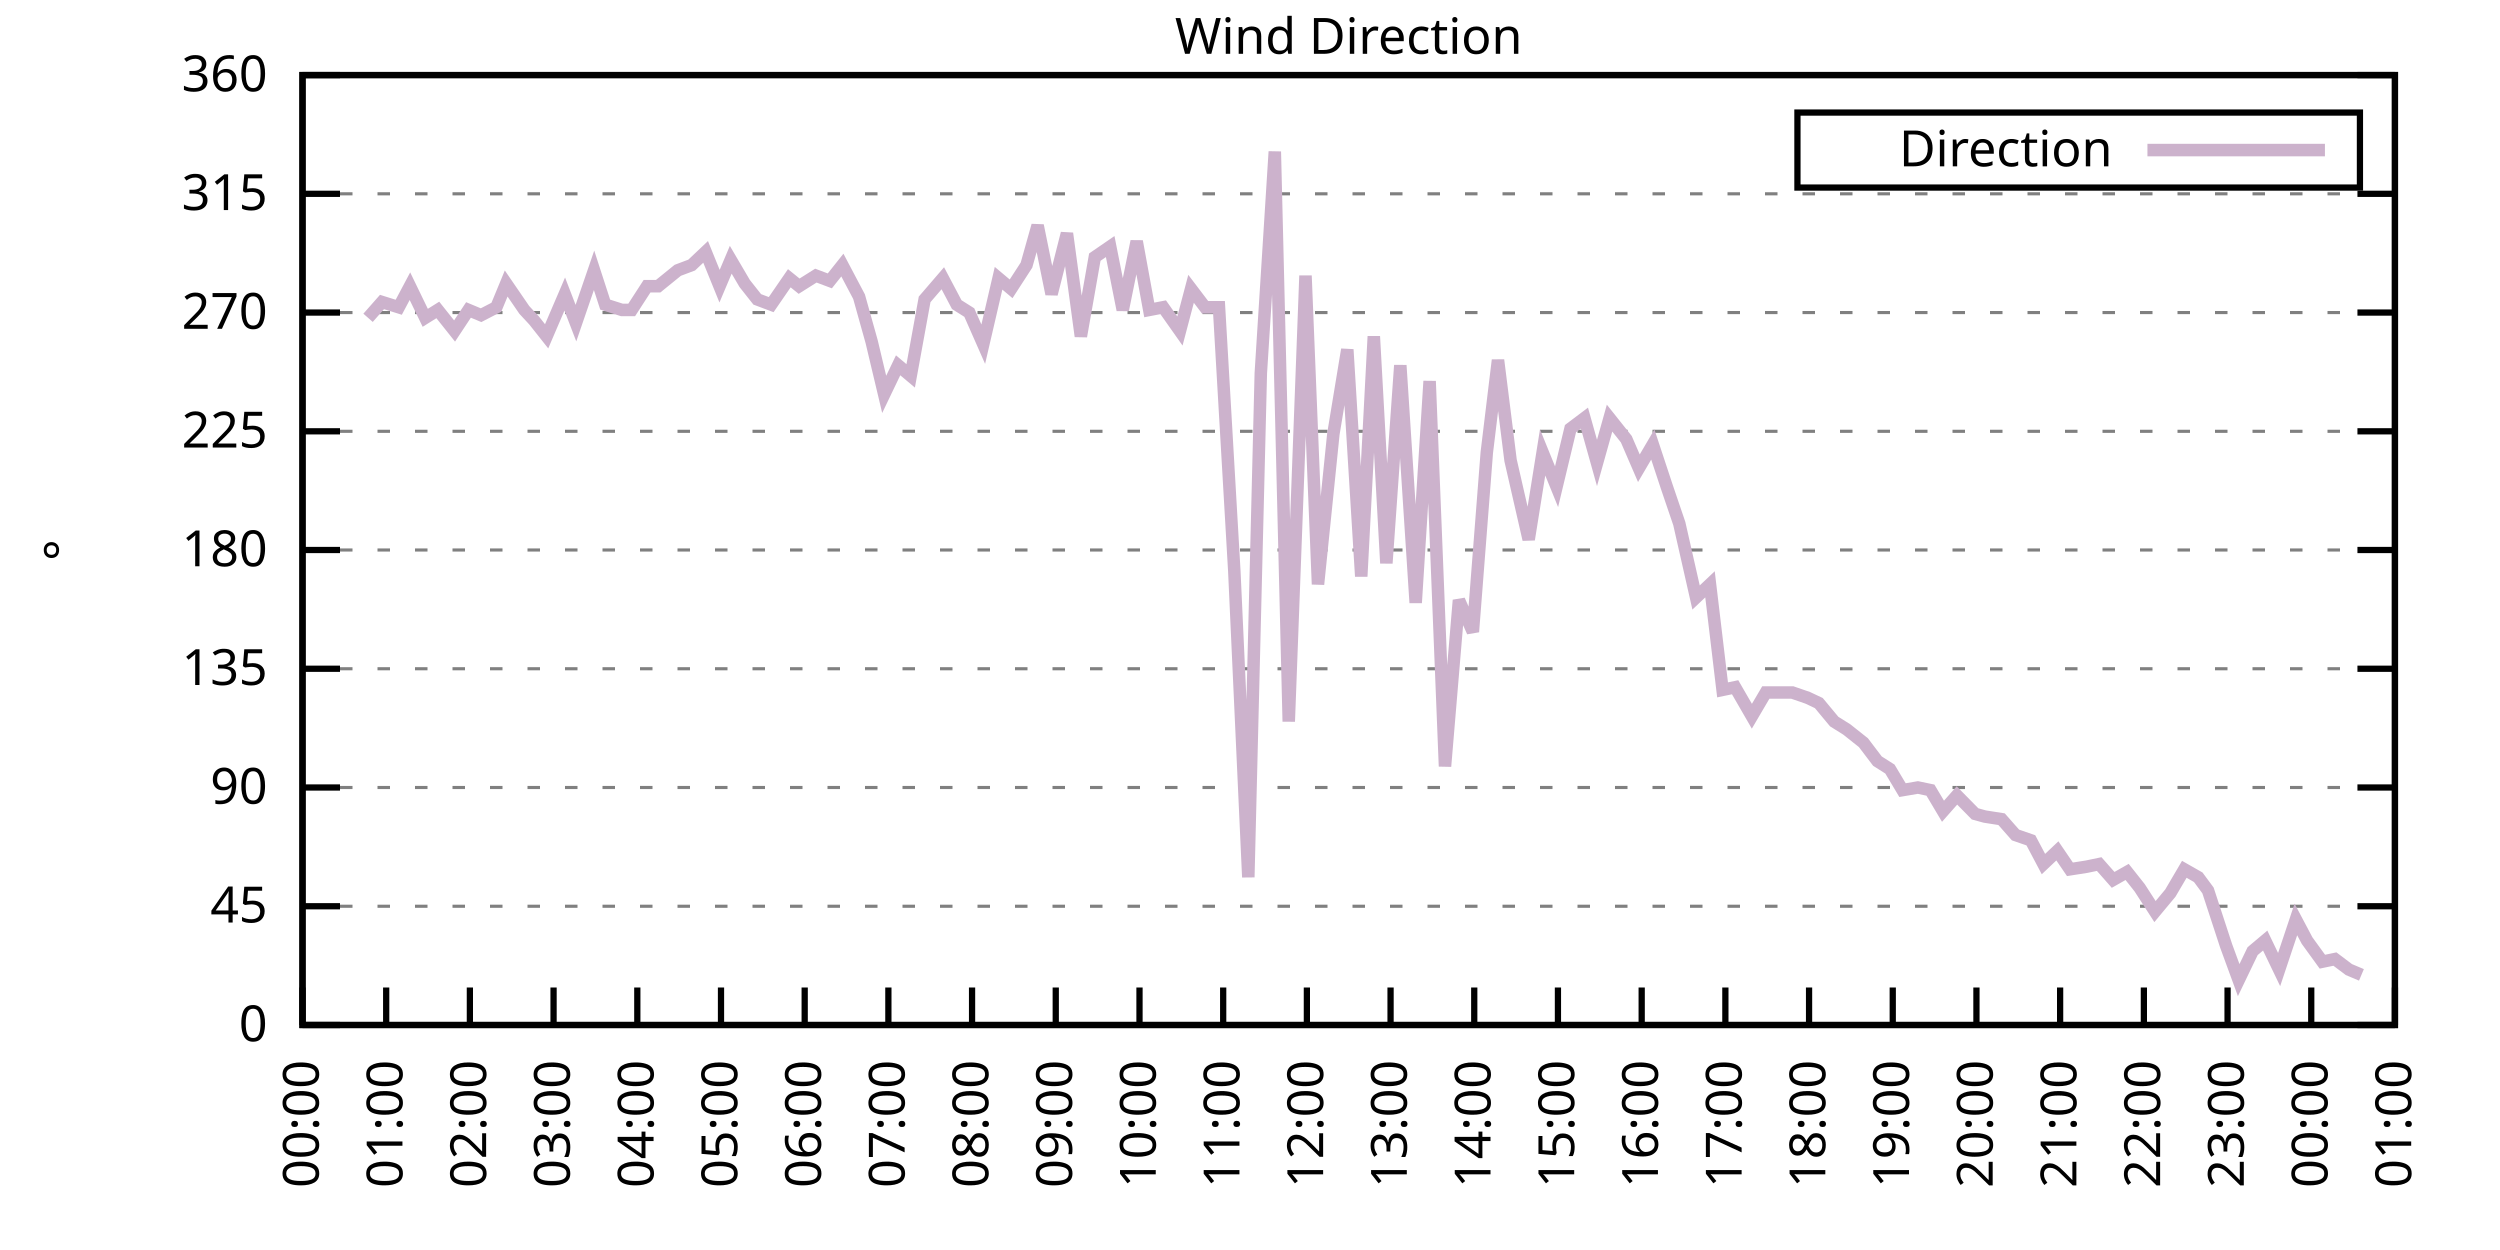
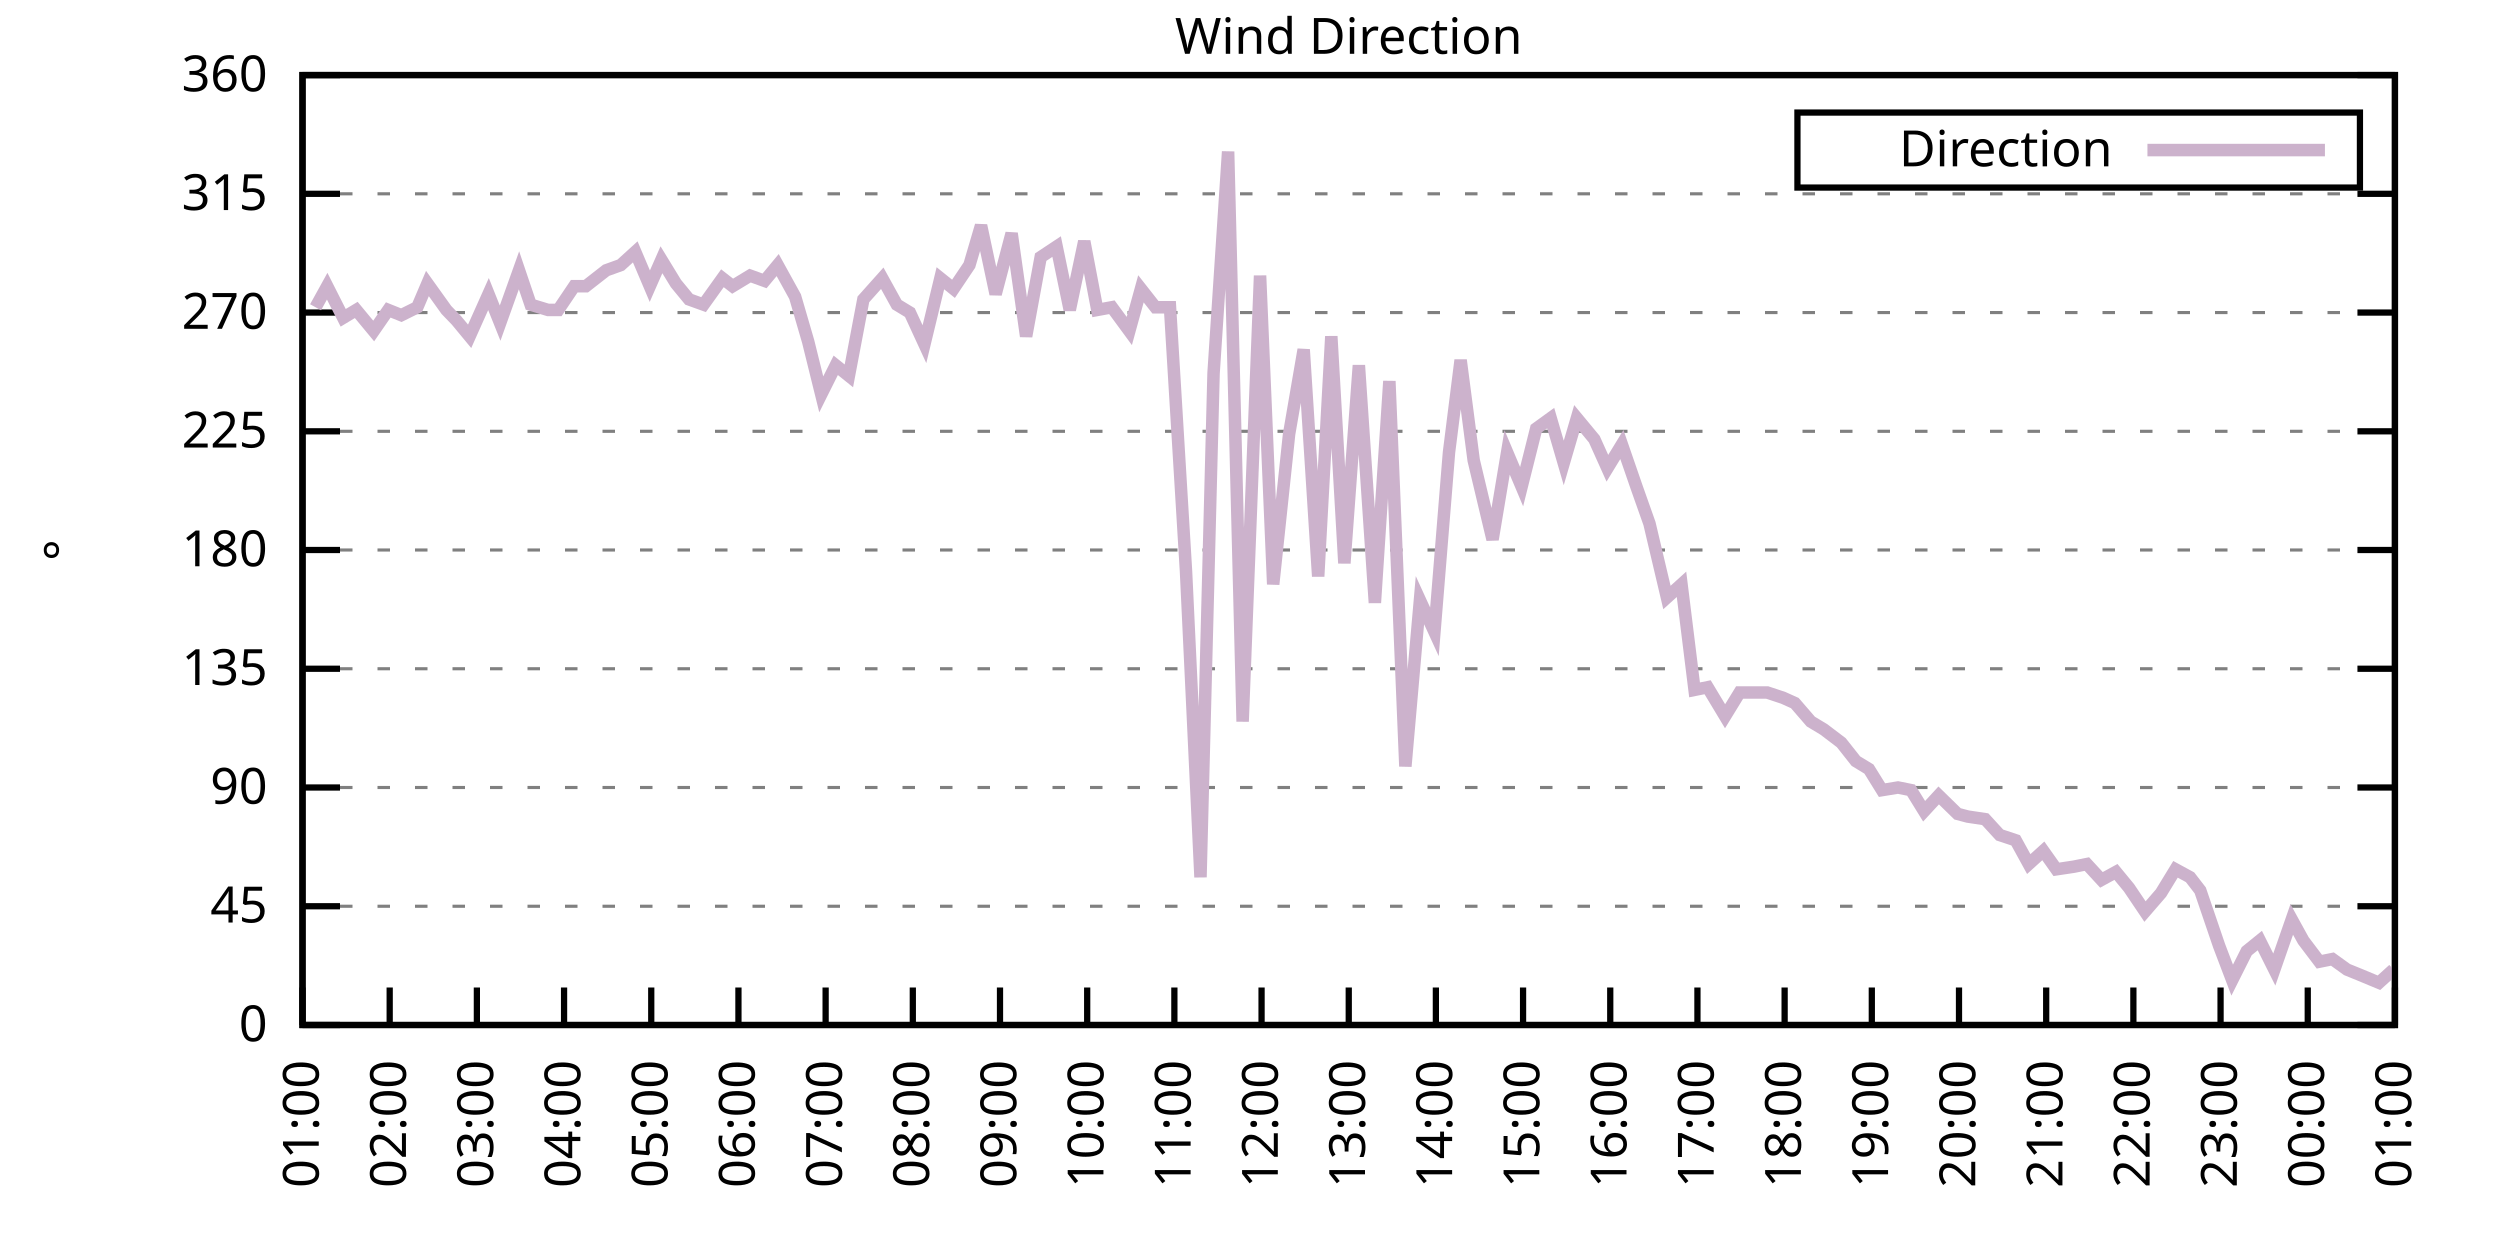
<svg xmlns="http://www.w3.org/2000/svg" xmlns:xlink="http://www.w3.org/1999/xlink" width="400" height="200" viewBox="0 0 400 200">
  <g id="gnuplot_canvas">
    <rect x="0" y="0" width="400" height="200" fill="none" />
    <defs>
      <circle id="gpDot" r="0.5" stroke-width="0.5" stroke="currentColor" />
      <path id="gpPt0" stroke-width="0.333" stroke="currentColor" d="M-1,0 h2 M0,-1 v2" />
      <path id="gpPt1" stroke-width="0.333" stroke="currentColor" d="M-1,-1 L1,1 M1,-1 L-1,1" />
      <path id="gpPt2" stroke-width="0.333" stroke="currentColor" d="M-1,0 L1,0 M0,-1 L0,1 M-1,-1 L1,1 M-1,1 L1,-1" />
      <rect id="gpPt3" stroke-width="0.333" stroke="currentColor" x="-1" y="-1" width="2" height="2" />
      <rect id="gpPt4" stroke-width="0.333" stroke="currentColor" fill="currentColor" x="-1" y="-1" width="2" height="2" />
      <circle id="gpPt5" stroke-width="0.333" stroke="currentColor" cx="0" cy="0" r="1" />
      <use xlink:href="#gpPt5" id="gpPt6" fill="currentColor" stroke="none" />
      <path id="gpPt7" stroke-width="0.333" stroke="currentColor" d="M0,-1.33 L-1.33,0.67 L1.33,0.67 z" />
      <use xlink:href="#gpPt7" id="gpPt8" fill="currentColor" stroke="none" />
      <use xlink:href="#gpPt7" id="gpPt9" stroke="currentColor" transform="rotate(180)" />
      <use xlink:href="#gpPt9" id="gpPt10" fill="currentColor" stroke="none" />
      <use xlink:href="#gpPt3" id="gpPt11" stroke="currentColor" transform="rotate(45)" />
      <use xlink:href="#gpPt11" id="gpPt12" fill="currentColor" stroke="none" />
      <path id="gpPt13" stroke-width="0.333" stroke="currentColor" d="M0,1.330 L1.265,0.411 L0.782,-1.067 L-0.782,-1.076 L-1.265,0.411 z" />
      <use xlink:href="#gpPt13" id="gpPt14" fill="currentColor" stroke="none" />
      <filter id="textbox" filterUnits="objectBoundingBox" x="0" y="0" height="1" width="1">
        <feFlood flood-color="white" flood-opacity="1" result="bgnd" />
        <feComposite in="SourceGraphic" in2="bgnd" operator="atop" />
      </filter>
      <filter id="greybox" filterUnits="objectBoundingBox" x="0" y="0" height="1" width="1">
        <feFlood flood-color="lightgrey" flood-opacity="1" result="grey" />
        <feComposite in="SourceGraphic" in2="grey" operator="atop" />
      </filter>
    </defs>
    <g fill="none" color="white" stroke="currentColor" stroke-width="1.00" stroke-linecap="butt" stroke-linejoin="miter">
</g>
    <g fill="none" color="black" stroke="currentColor" stroke-width="1.00" stroke-linecap="butt" stroke-linejoin="miter">
      <g stroke="none" shape-rendering="crispEdges">
        <polygon fill="rgb(255, 255, 255)" points="48.40,164.00 383.18,164.00 383.18,12.02 48.40,12.02 " />
      </g>
    </g>
    <g fill="none" color="black" stroke="currentColor" stroke-width="1.00" stroke-linecap="butt" stroke-linejoin="miter">
</g>
    <g fill="none" color="black" stroke="black" stroke-width="0.50" stroke-linecap="butt" stroke-linejoin="miter">
</g>
    <g fill="none" color="gray" stroke="currentColor" stroke-width="0.50" stroke-linecap="butt" stroke-linejoin="miter">
      <path stroke="gray" stroke-dasharray="2,4" class="gridline" d="M48.40,164.00 L383.19,164.00  " />
    </g>
    <g fill="none" color="gray" stroke="gray" stroke-width="1.00" stroke-linecap="butt" stroke-linejoin="miter">
</g>
    <g fill="none" color="black" stroke="currentColor" stroke-width="1.00" stroke-linecap="butt" stroke-linejoin="miter">
      <path stroke="black" d="M48.40,164.00 L54.40,164.00 M383.19,164.00 L377.19,164.00  " />
      <g transform="translate(42.80,166.60)" stroke="none" fill="black" font-family="Sans" font-size="8.00" text-anchor="end">
        <text>
          <tspan font-family="Sans"> 0</tspan>
        </text>
      </g>
    </g>
    <g fill="none" color="black" stroke="currentColor" stroke-width="1.00" stroke-linecap="butt" stroke-linejoin="miter">
</g>
    <g fill="none" color="black" stroke="black" stroke-width="0.50" stroke-linecap="butt" stroke-linejoin="miter">
</g>
    <g fill="none" color="gray" stroke="currentColor" stroke-width="0.50" stroke-linecap="butt" stroke-linejoin="miter">
      <path stroke="gray" stroke-dasharray="2,4" class="gridline" d="M48.40,145.00 L383.19,145.00  " />
    </g>
    <g fill="none" color="gray" stroke="gray" stroke-width="1.00" stroke-linecap="butt" stroke-linejoin="miter">
</g>
    <g fill="none" color="black" stroke="currentColor" stroke-width="1.00" stroke-linecap="butt" stroke-linejoin="miter">
      <path stroke="black" d="M48.40,145.00 L54.40,145.00 M383.19,145.00 L377.19,145.00  " />
      <g transform="translate(42.80,147.60)" stroke="none" fill="black" font-family="Sans" font-size="8.00" text-anchor="end">
        <text>
          <tspan font-family="Sans"> 45</tspan>
        </text>
      </g>
    </g>
    <g fill="none" color="black" stroke="currentColor" stroke-width="1.00" stroke-linecap="butt" stroke-linejoin="miter">
</g>
    <g fill="none" color="black" stroke="black" stroke-width="0.50" stroke-linecap="butt" stroke-linejoin="miter">
</g>
    <g fill="none" color="gray" stroke="currentColor" stroke-width="0.50" stroke-linecap="butt" stroke-linejoin="miter">
      <path stroke="gray" stroke-dasharray="2,4" class="gridline" d="M48.40,126.00 L383.19,126.00  " />
    </g>
    <g fill="none" color="gray" stroke="gray" stroke-width="1.00" stroke-linecap="butt" stroke-linejoin="miter">
</g>
    <g fill="none" color="black" stroke="currentColor" stroke-width="1.00" stroke-linecap="butt" stroke-linejoin="miter">
      <path stroke="black" d="M48.40,126.00 L54.40,126.00 M383.19,126.00 L377.19,126.00  " />
      <g transform="translate(42.80,128.60)" stroke="none" fill="black" font-family="Sans" font-size="8.00" text-anchor="end">
        <text>
          <tspan font-family="Sans"> 90</tspan>
        </text>
      </g>
    </g>
    <g fill="none" color="black" stroke="currentColor" stroke-width="1.00" stroke-linecap="butt" stroke-linejoin="miter">
</g>
    <g fill="none" color="black" stroke="black" stroke-width="0.50" stroke-linecap="butt" stroke-linejoin="miter">
</g>
    <g fill="none" color="gray" stroke="currentColor" stroke-width="0.50" stroke-linecap="butt" stroke-linejoin="miter">
      <path stroke="gray" stroke-dasharray="2,4" class="gridline" d="M48.40,107.00 L383.19,107.00  " />
    </g>
    <g fill="none" color="gray" stroke="gray" stroke-width="1.00" stroke-linecap="butt" stroke-linejoin="miter">
</g>
    <g fill="none" color="black" stroke="currentColor" stroke-width="1.00" stroke-linecap="butt" stroke-linejoin="miter">
      <path stroke="black" d="M48.40,107.00 L54.40,107.00 M383.19,107.00 L377.19,107.00  " />
      <g transform="translate(42.80,109.60)" stroke="none" fill="black" font-family="Sans" font-size="8.00" text-anchor="end">
        <text>
          <tspan font-family="Sans"> 135</tspan>
        </text>
      </g>
    </g>
    <g fill="none" color="black" stroke="currentColor" stroke-width="1.00" stroke-linecap="butt" stroke-linejoin="miter">
</g>
    <g fill="none" color="black" stroke="black" stroke-width="0.50" stroke-linecap="butt" stroke-linejoin="miter">
</g>
    <g fill="none" color="gray" stroke="currentColor" stroke-width="0.50" stroke-linecap="butt" stroke-linejoin="miter">
      <path stroke="gray" stroke-dasharray="2,4" class="gridline" d="M48.40,88.00 L383.19,88.00  " />
    </g>
    <g fill="none" color="gray" stroke="gray" stroke-width="1.00" stroke-linecap="butt" stroke-linejoin="miter">
</g>
    <g fill="none" color="black" stroke="currentColor" stroke-width="1.00" stroke-linecap="butt" stroke-linejoin="miter">
      <path stroke="black" d="M48.40,88.00 L54.40,88.00 M383.19,88.00 L377.19,88.00  " />
      <g transform="translate(42.80,90.60)" stroke="none" fill="black" font-family="Sans" font-size="8.00" text-anchor="end">
        <text>
          <tspan font-family="Sans"> 180</tspan>
        </text>
      </g>
    </g>
    <g fill="none" color="black" stroke="currentColor" stroke-width="1.00" stroke-linecap="butt" stroke-linejoin="miter">
</g>
    <g fill="none" color="black" stroke="black" stroke-width="0.50" stroke-linecap="butt" stroke-linejoin="miter">
</g>
    <g fill="none" color="gray" stroke="currentColor" stroke-width="0.50" stroke-linecap="butt" stroke-linejoin="miter">
      <path stroke="gray" stroke-dasharray="2,4" class="gridline" d="M48.40,69.01 L383.19,69.01  " />
    </g>
    <g fill="none" color="gray" stroke="gray" stroke-width="1.00" stroke-linecap="butt" stroke-linejoin="miter">
</g>
    <g fill="none" color="black" stroke="currentColor" stroke-width="1.00" stroke-linecap="butt" stroke-linejoin="miter">
      <path stroke="black" d="M48.40,69.01 L54.40,69.01 M383.19,69.01 L377.19,69.01  " />
      <g transform="translate(42.80,71.61)" stroke="none" fill="black" font-family="Sans" font-size="8.00" text-anchor="end">
        <text>
          <tspan font-family="Sans"> 225</tspan>
        </text>
      </g>
    </g>
    <g fill="none" color="black" stroke="currentColor" stroke-width="1.00" stroke-linecap="butt" stroke-linejoin="miter">
</g>
    <g fill="none" color="black" stroke="black" stroke-width="0.50" stroke-linecap="butt" stroke-linejoin="miter">
</g>
    <g fill="none" color="gray" stroke="currentColor" stroke-width="0.50" stroke-linecap="butt" stroke-linejoin="miter">
      <path stroke="gray" stroke-dasharray="2,4" class="gridline" d="M48.40,50.01 L383.19,50.01  " />
    </g>
    <g fill="none" color="gray" stroke="gray" stroke-width="1.00" stroke-linecap="butt" stroke-linejoin="miter">
</g>
    <g fill="none" color="black" stroke="currentColor" stroke-width="1.00" stroke-linecap="butt" stroke-linejoin="miter">
      <path stroke="black" d="M48.40,50.01 L54.40,50.01 M383.19,50.01 L377.19,50.01  " />
      <g transform="translate(42.80,52.61)" stroke="none" fill="black" font-family="Sans" font-size="8.00" text-anchor="end">
        <text>
          <tspan font-family="Sans"> 270</tspan>
        </text>
      </g>
    </g>
    <g fill="none" color="black" stroke="currentColor" stroke-width="1.00" stroke-linecap="butt" stroke-linejoin="miter">
</g>
    <g fill="none" color="black" stroke="black" stroke-width="0.50" stroke-linecap="butt" stroke-linejoin="miter">
</g>
    <g fill="none" color="gray" stroke="currentColor" stroke-width="0.50" stroke-linecap="butt" stroke-linejoin="miter">
      <path stroke="gray" stroke-dasharray="2,4" class="gridline" d="M48.40,31.01 L383.19,31.01  " />
    </g>
    <g fill="none" color="gray" stroke="gray" stroke-width="1.00" stroke-linecap="butt" stroke-linejoin="miter">
</g>
    <g fill="none" color="black" stroke="currentColor" stroke-width="1.00" stroke-linecap="butt" stroke-linejoin="miter">
      <path stroke="black" d="M48.40,31.01 L54.40,31.01 M383.19,31.01 L377.19,31.01  " />
      <g transform="translate(42.80,33.61)" stroke="none" fill="black" font-family="Sans" font-size="8.00" text-anchor="end">
        <text>
          <tspan font-family="Sans"> 315</tspan>
        </text>
      </g>
    </g>
    <g fill="none" color="black" stroke="currentColor" stroke-width="1.00" stroke-linecap="butt" stroke-linejoin="miter">
</g>
    <g fill="none" color="black" stroke="black" stroke-width="0.50" stroke-linecap="butt" stroke-linejoin="miter">
</g>
    <g fill="none" color="gray" stroke="currentColor" stroke-width="0.50" stroke-linecap="butt" stroke-linejoin="miter">
      <path stroke="gray" stroke-dasharray="2,4" class="gridline" d="M48.40,12.01 L383.19,12.01  " />
    </g>
    <g fill="none" color="gray" stroke="gray" stroke-width="1.00" stroke-linecap="butt" stroke-linejoin="miter">
</g>
    <g fill="none" color="black" stroke="currentColor" stroke-width="1.00" stroke-linecap="butt" stroke-linejoin="miter">
      <path stroke="black" d="M48.40,12.01 L54.40,12.01 M383.19,12.01 L377.19,12.01  " />
      <g transform="translate(42.80,14.61)" stroke="none" fill="black" font-family="Sans" font-size="8.00" text-anchor="end">
        <text>
          <tspan font-family="Sans"> 360</tspan>
        </text>
      </g>
    </g>
    <g fill="none" color="black" stroke="currentColor" stroke-width="1.00" stroke-linecap="butt" stroke-linejoin="miter">
      <path stroke="black" d="M48.40,164.00 L48.40,158.00  " />
      <g transform="translate(51.00,169.60) rotate(270.00)" stroke="none" fill="black" font-family="Sans" font-size="8.00" text-anchor="end">
        <text>
-           <tspan font-family="Sans">00:00</tspan>
-         </text>
-       </g>
-     </g>
-     <g fill="none" color="black" stroke="currentColor" stroke-width="1.00" stroke-linecap="butt" stroke-linejoin="miter">
-       <path stroke="black" d="M61.79,164.00 L61.79,158.00  " />
-       <g transform="translate(64.39,169.60) rotate(270.00)" stroke="none" fill="black" font-family="Sans" font-size="8.00" text-anchor="end">
-         <text>
          <tspan font-family="Sans">01:00</tspan>
        </text>
      </g>
    </g>
    <g fill="none" color="black" stroke="currentColor" stroke-width="1.00" stroke-linecap="butt" stroke-linejoin="miter">
-       <path stroke="black" d="M75.18,164.00 L75.18,158.00  " />
-       <g transform="translate(77.78,169.60) rotate(270.00)" stroke="none" fill="black" font-family="Sans" font-size="8.00" text-anchor="end">
+       <path stroke="black" d="M62.35,164.00 L62.35,158.00  " />
+       <g transform="translate(64.95,169.60) rotate(270.00)" stroke="none" fill="black" font-family="Sans" font-size="8.00" text-anchor="end">
        <text>
          <tspan font-family="Sans">02:00</tspan>
        </text>
      </g>
    </g>
    <g fill="none" color="black" stroke="currentColor" stroke-width="1.00" stroke-linecap="butt" stroke-linejoin="miter">
-       <path stroke="black" d="M88.57,164.00 L88.57,158.00  " />
-       <g transform="translate(91.17,169.60) rotate(270.00)" stroke="none" fill="black" font-family="Sans" font-size="8.00" text-anchor="end">
+       <path stroke="black" d="M76.30,164.00 L76.30,158.00  " />
+       <g transform="translate(78.90,169.60) rotate(270.00)" stroke="none" fill="black" font-family="Sans" font-size="8.00" text-anchor="end">
        <text>
          <tspan font-family="Sans">03:00</tspan>
        </text>
      </g>
    </g>
    <g fill="none" color="black" stroke="currentColor" stroke-width="1.00" stroke-linecap="butt" stroke-linejoin="miter">
-       <path stroke="black" d="M101.97,164.00 L101.97,158.00  " />
-       <g transform="translate(104.57,169.60) rotate(270.00)" stroke="none" fill="black" font-family="Sans" font-size="8.00" text-anchor="end">
+       <path stroke="black" d="M90.25,164.00 L90.25,158.00  " />
+       <g transform="translate(92.85,169.60) rotate(270.00)" stroke="none" fill="black" font-family="Sans" font-size="8.00" text-anchor="end">
        <text>
          <tspan font-family="Sans">04:00</tspan>
        </text>
      </g>
    </g>
    <g fill="none" color="black" stroke="currentColor" stroke-width="1.00" stroke-linecap="butt" stroke-linejoin="miter">
-       <path stroke="black" d="M115.36,164.00 L115.36,158.00  " />
-       <g transform="translate(117.96,169.60) rotate(270.00)" stroke="none" fill="black" font-family="Sans" font-size="8.00" text-anchor="end">
+       <path stroke="black" d="M104.20,164.00 L104.20,158.00  " />
+       <g transform="translate(106.80,169.60) rotate(270.00)" stroke="none" fill="black" font-family="Sans" font-size="8.00" text-anchor="end">
        <text>
          <tspan font-family="Sans">05:00</tspan>
        </text>
      </g>
    </g>
    <g fill="none" color="black" stroke="currentColor" stroke-width="1.00" stroke-linecap="butt" stroke-linejoin="miter">
-       <path stroke="black" d="M128.75,164.00 L128.75,158.00  " />
-       <g transform="translate(131.35,169.60) rotate(270.00)" stroke="none" fill="black" font-family="Sans" font-size="8.00" text-anchor="end">
+       <path stroke="black" d="M118.15,164.00 L118.15,158.00  " />
+       <g transform="translate(120.75,169.60) rotate(270.00)" stroke="none" fill="black" font-family="Sans" font-size="8.00" text-anchor="end">
        <text>
          <tspan font-family="Sans">06:00</tspan>
        </text>
      </g>
    </g>
    <g fill="none" color="black" stroke="currentColor" stroke-width="1.00" stroke-linecap="butt" stroke-linejoin="miter">
-       <path stroke="black" d="M142.14,164.00 L142.14,158.00  " />
-       <g transform="translate(144.74,169.60) rotate(270.00)" stroke="none" fill="black" font-family="Sans" font-size="8.00" text-anchor="end">
+       <path stroke="black" d="M132.10,164.00 L132.10,158.00  " />
+       <g transform="translate(134.70,169.60) rotate(270.00)" stroke="none" fill="black" font-family="Sans" font-size="8.00" text-anchor="end">
        <text>
          <tspan font-family="Sans">07:00</tspan>
        </text>
      </g>
    </g>
    <g fill="none" color="black" stroke="currentColor" stroke-width="1.00" stroke-linecap="butt" stroke-linejoin="miter">
-       <path stroke="black" d="M155.53,164.00 L155.53,158.00  " />
-       <g transform="translate(158.13,169.60) rotate(270.00)" stroke="none" fill="black" font-family="Sans" font-size="8.00" text-anchor="end">
+       <path stroke="black" d="M146.05,164.00 L146.05,158.00  " />
+       <g transform="translate(148.65,169.60) rotate(270.00)" stroke="none" fill="black" font-family="Sans" font-size="8.00" text-anchor="end">
        <text>
          <tspan font-family="Sans">08:00</tspan>
        </text>
      </g>
    </g>
    <g fill="none" color="black" stroke="currentColor" stroke-width="1.00" stroke-linecap="butt" stroke-linejoin="miter">
-       <path stroke="black" d="M168.92,164.00 L168.92,158.00  " />
-       <g transform="translate(171.52,169.60) rotate(270.00)" stroke="none" fill="black" font-family="Sans" font-size="8.00" text-anchor="end">
+       <path stroke="black" d="M160.00,164.00 L160.00,158.00  " />
+       <g transform="translate(162.60,169.60) rotate(270.00)" stroke="none" fill="black" font-family="Sans" font-size="8.00" text-anchor="end">
        <text>
          <tspan font-family="Sans">09:00</tspan>
        </text>
      </g>
    </g>
    <g fill="none" color="black" stroke="currentColor" stroke-width="1.00" stroke-linecap="butt" stroke-linejoin="miter">
-       <path stroke="black" d="M182.32,164.00 L182.32,158.00  " />
-       <g transform="translate(184.92,169.60) rotate(270.00)" stroke="none" fill="black" font-family="Sans" font-size="8.00" text-anchor="end">
+       <path stroke="black" d="M173.95,164.00 L173.95,158.00  " />
+       <g transform="translate(176.55,169.60) rotate(270.00)" stroke="none" fill="black" font-family="Sans" font-size="8.00" text-anchor="end">
        <text>
          <tspan font-family="Sans">10:00</tspan>
        </text>
      </g>
    </g>
    <g fill="none" color="black" stroke="currentColor" stroke-width="1.00" stroke-linecap="butt" stroke-linejoin="miter">
-       <path stroke="black" d="M195.71,164.00 L195.71,158.00  " />
-       <g transform="translate(198.31,169.60) rotate(270.00)" stroke="none" fill="black" font-family="Sans" font-size="8.00" text-anchor="end">
+       <path stroke="black" d="M187.90,164.00 L187.90,158.00  " />
+       <g transform="translate(190.50,169.60) rotate(270.00)" stroke="none" fill="black" font-family="Sans" font-size="8.00" text-anchor="end">
        <text>
          <tspan font-family="Sans">11:00</tspan>
        </text>
      </g>
    </g>
    <g fill="none" color="black" stroke="currentColor" stroke-width="1.00" stroke-linecap="butt" stroke-linejoin="miter">
-       <path stroke="black" d="M209.10,164.00 L209.10,158.00  " />
-       <g transform="translate(211.70,169.60) rotate(270.00)" stroke="none" fill="black" font-family="Sans" font-size="8.00" text-anchor="end">
+       <path stroke="black" d="M201.85,164.00 L201.85,158.00  " />
+       <g transform="translate(204.45,169.60) rotate(270.00)" stroke="none" fill="black" font-family="Sans" font-size="8.00" text-anchor="end">
        <text>
          <tspan font-family="Sans">12:00</tspan>
        </text>
      </g>
    </g>
    <g fill="none" color="black" stroke="currentColor" stroke-width="1.00" stroke-linecap="butt" stroke-linejoin="miter">
-       <path stroke="black" d="M222.49,164.00 L222.49,158.00  " />
-       <g transform="translate(225.09,169.60) rotate(270.00)" stroke="none" fill="black" font-family="Sans" font-size="8.00" text-anchor="end">
+       <path stroke="black" d="M215.80,164.00 L215.80,158.00  " />
+       <g transform="translate(218.40,169.60) rotate(270.00)" stroke="none" fill="black" font-family="Sans" font-size="8.00" text-anchor="end">
        <text>
          <tspan font-family="Sans">13:00</tspan>
        </text>
      </g>
    </g>
    <g fill="none" color="black" stroke="currentColor" stroke-width="1.00" stroke-linecap="butt" stroke-linejoin="miter">
-       <path stroke="black" d="M235.88,164.00 L235.88,158.00  " />
-       <g transform="translate(238.48,169.60) rotate(270.00)" stroke="none" fill="black" font-family="Sans" font-size="8.00" text-anchor="end">
+       <path stroke="black" d="M229.74,164.00 L229.74,158.00  " />
+       <g transform="translate(232.34,169.60) rotate(270.00)" stroke="none" fill="black" font-family="Sans" font-size="8.00" text-anchor="end">
        <text>
          <tspan font-family="Sans">14:00</tspan>
        </text>
      </g>
    </g>
    <g fill="none" color="black" stroke="currentColor" stroke-width="1.00" stroke-linecap="butt" stroke-linejoin="miter">
-       <path stroke="black" d="M249.27,164.00 L249.27,158.00  " />
-       <g transform="translate(251.87,169.60) rotate(270.00)" stroke="none" fill="black" font-family="Sans" font-size="8.00" text-anchor="end">
+       <path stroke="black" d="M243.69,164.00 L243.69,158.00  " />
+       <g transform="translate(246.29,169.60) rotate(270.00)" stroke="none" fill="black" font-family="Sans" font-size="8.00" text-anchor="end">
        <text>
          <tspan font-family="Sans">15:00</tspan>
        </text>
      </g>
    </g>
    <g fill="none" color="black" stroke="currentColor" stroke-width="1.00" stroke-linecap="butt" stroke-linejoin="miter">
-       <path stroke="black" d="M262.67,164.00 L262.67,158.00  " />
-       <g transform="translate(265.27,169.60) rotate(270.00)" stroke="none" fill="black" font-family="Sans" font-size="8.00" text-anchor="end">
+       <path stroke="black" d="M257.64,164.00 L257.64,158.00  " />
+       <g transform="translate(260.24,169.60) rotate(270.00)" stroke="none" fill="black" font-family="Sans" font-size="8.00" text-anchor="end">
        <text>
          <tspan font-family="Sans">16:00</tspan>
        </text>
      </g>
    </g>
    <g fill="none" color="black" stroke="currentColor" stroke-width="1.00" stroke-linecap="butt" stroke-linejoin="miter">
-       <path stroke="black" d="M276.06,164.00 L276.06,158.00  " />
-       <g transform="translate(278.66,169.60) rotate(270.00)" stroke="none" fill="black" font-family="Sans" font-size="8.00" text-anchor="end">
+       <path stroke="black" d="M271.59,164.00 L271.59,158.00  " />
+       <g transform="translate(274.19,169.60) rotate(270.00)" stroke="none" fill="black" font-family="Sans" font-size="8.00" text-anchor="end">
        <text>
          <tspan font-family="Sans">17:00</tspan>
        </text>
      </g>
    </g>
    <g fill="none" color="black" stroke="currentColor" stroke-width="1.00" stroke-linecap="butt" stroke-linejoin="miter">
-       <path stroke="black" d="M289.45,164.00 L289.45,158.00  " />
-       <g transform="translate(292.05,169.60) rotate(270.00)" stroke="none" fill="black" font-family="Sans" font-size="8.00" text-anchor="end">
+       <path stroke="black" d="M285.54,164.00 L285.54,158.00  " />
+       <g transform="translate(288.14,169.60) rotate(270.00)" stroke="none" fill="black" font-family="Sans" font-size="8.00" text-anchor="end">
        <text>
          <tspan font-family="Sans">18:00</tspan>
        </text>
      </g>
    </g>
    <g fill="none" color="black" stroke="currentColor" stroke-width="1.00" stroke-linecap="butt" stroke-linejoin="miter">
-       <path stroke="black" d="M302.84,164.00 L302.84,158.00  " />
-       <g transform="translate(305.44,169.60) rotate(270.00)" stroke="none" fill="black" font-family="Sans" font-size="8.00" text-anchor="end">
+       <path stroke="black" d="M299.49,164.00 L299.49,158.00  " />
+       <g transform="translate(302.09,169.60) rotate(270.00)" stroke="none" fill="black" font-family="Sans" font-size="8.00" text-anchor="end">
        <text>
          <tspan font-family="Sans">19:00</tspan>
        </text>
      </g>
    </g>
    <g fill="none" color="black" stroke="currentColor" stroke-width="1.00" stroke-linecap="butt" stroke-linejoin="miter">
-       <path stroke="black" d="M316.23,164.00 L316.23,158.00  " />
-       <g transform="translate(318.83,169.60) rotate(270.00)" stroke="none" fill="black" font-family="Sans" font-size="8.00" text-anchor="end">
+       <path stroke="black" d="M313.44,164.00 L313.44,158.00  " />
+       <g transform="translate(316.04,169.60) rotate(270.00)" stroke="none" fill="black" font-family="Sans" font-size="8.00" text-anchor="end">
        <text>
          <tspan font-family="Sans">20:00</tspan>
        </text>
      </g>
    </g>
    <g fill="none" color="black" stroke="currentColor" stroke-width="1.00" stroke-linecap="butt" stroke-linejoin="miter">
-       <path stroke="black" d="M329.62,164.00 L329.62,158.00  " />
-       <g transform="translate(332.22,169.60) rotate(270.00)" stroke="none" fill="black" font-family="Sans" font-size="8.00" text-anchor="end">
+       <path stroke="black" d="M327.39,164.00 L327.39,158.00  " />
+       <g transform="translate(329.99,169.60) rotate(270.00)" stroke="none" fill="black" font-family="Sans" font-size="8.00" text-anchor="end">
        <text>
          <tspan font-family="Sans">21:00</tspan>
        </text>
      </g>
    </g>
    <g fill="none" color="black" stroke="currentColor" stroke-width="1.00" stroke-linecap="butt" stroke-linejoin="miter">
-       <path stroke="black" d="M343.02,164.00 L343.02,158.00  " />
-       <g transform="translate(345.62,169.60) rotate(270.00)" stroke="none" fill="black" font-family="Sans" font-size="8.00" text-anchor="end">
+       <path stroke="black" d="M341.34,164.00 L341.34,158.00  " />
+       <g transform="translate(343.94,169.60) rotate(270.00)" stroke="none" fill="black" font-family="Sans" font-size="8.00" text-anchor="end">
        <text>
          <tspan font-family="Sans">22:00</tspan>
        </text>
      </g>
    </g>
    <g fill="none" color="black" stroke="currentColor" stroke-width="1.00" stroke-linecap="butt" stroke-linejoin="miter">
-       <path stroke="black" d="M356.41,164.00 L356.41,158.00  " />
-       <g transform="translate(359.01,169.60) rotate(270.00)" stroke="none" fill="black" font-family="Sans" font-size="8.00" text-anchor="end">
+       <path stroke="black" d="M355.29,164.00 L355.29,158.00  " />
+       <g transform="translate(357.89,169.60) rotate(270.00)" stroke="none" fill="black" font-family="Sans" font-size="8.00" text-anchor="end">
        <text>
          <tspan font-family="Sans">23:00</tspan>
        </text>
      </g>
    </g>
    <g fill="none" color="black" stroke="currentColor" stroke-width="1.00" stroke-linecap="butt" stroke-linejoin="miter">
-       <path stroke="black" d="M369.80,164.00 L369.80,158.00  " />
-       <g transform="translate(372.40,169.60) rotate(270.00)" stroke="none" fill="black" font-family="Sans" font-size="8.00" text-anchor="end">
+       <path stroke="black" d="M369.24,164.00 L369.24,158.00  " />
+       <g transform="translate(371.84,169.60) rotate(270.00)" stroke="none" fill="black" font-family="Sans" font-size="8.00" text-anchor="end">
        <text>
          <tspan font-family="Sans">00:00</tspan>
        </text>
      </g>
    </g>
    <g fill="none" color="black" stroke="currentColor" stroke-width="1.00" stroke-linecap="butt" stroke-linejoin="miter">
      <path stroke="black" d="M383.19,164.00 L383.19,158.00  " />
      <g transform="translate(385.79,169.60) rotate(270.00)" stroke="none" fill="black" font-family="Sans" font-size="8.00" text-anchor="end">
        <text>
          <tspan font-family="Sans">01:00</tspan>
        </text>
      </g>
    </g>
    <g fill="none" color="black" stroke="currentColor" stroke-width="1.00" stroke-linecap="butt" stroke-linejoin="miter">
</g>
    <g fill="none" color="black" stroke="currentColor" stroke-width="1.00" stroke-linecap="butt" stroke-linejoin="miter">
      <path stroke="black" d="M48.40,12.01 L48.40,164.00 L383.19,164.00 L383.19,12.01 L48.40,12.01 Z  " />
    </g>
    <g fill="none" color="black" stroke="currentColor" stroke-width="1.00" stroke-linecap="butt" stroke-linejoin="miter">
</g>
    <g fill="none" color="black" stroke="currentColor" stroke-width="1.00" stroke-linecap="butt" stroke-linejoin="miter">
      <path stroke="black" d="M287.59,30.01 L287.59,18.01 L377.59,18.01 L377.59,30.01 L287.59,30.01 Z  " />
    </g>
    <g id="Wind_direction_plot_1">
      <g fill="none" color="white" stroke="black" stroke-width="2.00" stroke-linecap="butt" stroke-linejoin="miter">
</g>
      <g fill="none" color="black" stroke="currentColor" stroke-width="2.00" stroke-linecap="butt" stroke-linejoin="miter">
        <g transform="translate(337.99,26.61)" stroke="none" fill="black" font-family="Sans" font-size="8.00" text-anchor="end">
          <text>
            <tspan font-family="Sans">Direction</tspan>
          </text>
        </g>
      </g>
      <g fill="none" color="black" stroke="currentColor" stroke-width="2.00" stroke-linecap="butt" stroke-linejoin="miter">
-         <path stroke="rgb(204, 178, 204)" d="M343.59,24.01 L371.99,24.01 M58.89,50.85 L61.12,48.32 L63.80,49.16 L65.59,45.79 L68.04,50.85 L70.05,49.59   L72.73,52.96 L74.96,49.59 L76.97,50.43 L79.42,49.16 L80.99,45.36 L83.89,49.59 L85.45,51.27 L87.46,53.81   L90.36,47.05 L92.15,51.70 L95.05,43.25 L96.83,48.74 L99.51,49.59 L101.07,49.59 L103.53,45.79 L105.31,45.79   L108.44,43.25 L110.67,42.41 L112.90,40.30 L115.13,45.79 L116.92,41.56 L119.15,45.36 L121.16,47.90 L123.39,48.74   L126.29,44.52 L127.86,45.79 L130.54,44.10 L132.77,44.94 L134.78,42.41 L137.45,47.47 L139.46,54.65 L141.47,63.10   L143.70,58.45 L145.71,60.14 L147.94,47.90 L150.85,44.52 L153.08,48.74 L155.09,50.01 L157.32,55.07 L159.77,44.52   L161.78,46.21 L164.24,42.41 L166.02,36.08 L168.25,47.05 L170.71,37.34 L172.94,53.81 L175.17,41.14 L177.63,39.45   L179.64,49.59 L181.87,38.61 L183.88,49.59 L186.11,49.16 L188.79,52.96 L190.57,46.21 L192.81,49.16 L195.04,49.16   L197.49,91.38 L199.73,140.36 L201.73,59.72 L203.97,24.25 L206.20,115.45 L208.88,44.10 L210.88,93.49 L213.34,69.43   L215.57,55.92 L217.80,92.23 L219.81,53.81 L221.82,90.12 L224.05,58.45 L226.51,96.45 L228.74,60.98 L231.20,122.62   L233.43,96.03 L235.66,101.09 L237.89,72.38 L239.68,57.61 L241.69,73.65 L244.59,86.32 L246.82,72.38 L249.05,77.87   L251.28,68.58 L253.51,66.90 L255.52,74.07 L257.53,66.90 L260.21,70.27 L262.22,74.92 L264.45,71.12 L266.68,77.87   L268.69,83.78 L271.37,95.60 L273.60,93.49 L275.61,110.38 L277.62,109.96 L280.30,114.60 L282.53,110.80 L284.76,110.80   L286.77,110.80 L289.23,111.65 L291.01,112.49 L293.47,115.45 L295.48,116.71 L298.15,118.83 L300.39,121.78 L302.39,123.05   L304.40,126.42 L306.86,126.00 L308.87,126.42 L310.88,129.80 L313.11,127.27 L316.01,130.22 L317.57,130.65 L320.25,131.07   L322.48,133.60 L324.94,134.45 L326.95,138.25 L329.18,136.14 L331.19,139.09 L333.86,138.67 L335.87,138.25 L338.10,140.78   L340.34,139.51 L342.35,142.05 L344.80,145.85 L347.26,142.89 L349.49,139.09 L351.72,140.36 L353.28,142.47 L356.18,151.33   L358.19,156.82 L360.42,152.18 L362.43,150.49 L364.66,155.13 L367.34,147.11 L369.13,150.49 L371.58,153.87 L373.59,153.45   L375.82,155.13 L377.83,155.98  " />
+         <path stroke="rgb(204, 178, 204)" d="M343.59,24.01 L371.99,24.01 M50.49,49.16 L52.35,45.79 L54.91,50.85 L57.00,49.59 L59.79,52.96 L62.12,49.59   L64.21,50.43 L66.77,49.16 L68.39,45.36 L71.42,49.59 L73.04,51.27 L75.14,53.81 L78.16,47.05 L80.02,51.70   L83.04,43.25 L84.90,48.74 L87.69,49.59 L89.32,49.59 L91.88,45.79 L93.74,45.79 L96.99,43.25 L99.32,42.41   L101.64,40.30 L103.97,45.79 L105.83,41.56 L108.15,45.36 L110.24,47.90 L112.57,48.74 L115.59,44.52 L117.22,45.79   L120.01,44.10 L122.33,44.94 L124.43,42.41 L127.22,47.47 L129.31,54.65 L131.40,63.10 L133.72,58.45 L135.82,60.14   L138.14,47.90 L141.16,44.52 L143.49,48.74 L145.58,50.01 L147.91,55.07 L150.46,44.52 L152.56,46.21 L155.11,42.41   L156.97,36.08 L159.30,47.05 L161.86,37.34 L164.18,53.81 L166.51,41.14 L169.06,39.45 L171.16,49.59 L173.48,38.61   L175.57,49.59 L177.90,49.16 L180.69,52.96 L182.55,46.21 L184.87,49.16 L187.20,49.16 L189.76,91.38 L192.08,140.36   L194.17,59.72 L196.50,24.25 L198.82,115.45 L201.61,44.10 L203.71,93.49 L206.26,69.43 L208.59,55.92 L210.91,92.23   L213.01,53.81 L215.10,90.12 L217.42,58.45 L219.98,96.45 L222.30,60.98 L224.86,122.62 L227.19,96.03 L229.51,101.09   L231.84,72.38 L233.70,57.61 L235.79,73.65 L238.81,86.32 L241.14,72.38 L243.46,77.87 L245.79,68.58 L248.11,66.90   L250.20,74.07 L252.30,66.90 L255.09,70.27 L257.18,74.92 L259.50,71.12 L261.83,77.87 L263.92,83.78 L266.71,95.60   L269.04,93.49 L271.13,110.38 L273.22,109.96 L276.01,114.60 L278.34,110.80 L280.66,110.80 L282.75,110.80 L285.31,111.65   L287.17,112.49 L289.73,115.45 L291.82,116.71 L294.61,118.83 L296.94,121.78 L299.03,123.05 L301.12,126.42 L303.68,126.00   L305.77,126.42 L307.86,129.80 L310.19,127.27 L313.21,130.22 L314.84,130.65 L317.63,131.07 L319.95,133.60 L322.51,134.45   L324.60,138.25 L326.93,136.14 L329.02,139.09 L331.81,138.67 L333.90,138.25 L336.23,140.78 L338.55,139.51 L340.64,142.05   L343.20,145.85 L345.76,142.89 L348.08,139.09 L350.41,140.36 L352.04,142.47 L355.06,151.33 L357.15,156.82 L359.48,152.18   L361.57,150.49 L363.89,155.13 L366.68,147.11 L368.54,150.49 L371.10,153.87 L373.19,153.45 L375.52,155.13 L377.61,155.98   L380.63,157.24 L382.96,155.13  " />
      </g>
    </g>
    <g fill="none" color="black" stroke="currentColor" stroke-width="2.00" stroke-linecap="butt" stroke-linejoin="miter">
</g>
    <g fill="none" color="black" stroke="black" stroke-width="1.00" stroke-linecap="butt" stroke-linejoin="miter">
</g>
    <g fill="none" color="black" stroke="currentColor" stroke-width="1.00" stroke-linecap="butt" stroke-linejoin="miter">
      <path stroke="black" d="M48.40,12.01 L48.40,164.00 L383.19,164.00 L383.19,12.01 L48.40,12.01 Z  " />
      <g transform="translate(12.80,88.01) rotate(270.00)" stroke="none" fill="black" font-family="Sans" font-size="8.00" text-anchor="middle">
        <text>
          <tspan font-family="Sans">°</tspan>
        </text>
      </g>
    </g>
    <g fill="none" color="black" stroke="currentColor" stroke-width="1.00" stroke-linecap="butt" stroke-linejoin="miter">
</g>
    <g fill="none" color="black" stroke="currentColor" stroke-width="1.00" stroke-linecap="butt" stroke-linejoin="miter">
      <g transform="translate(215.79,8.61)" stroke="none" fill="black" font-family="Sans" font-size="8.00" text-anchor="middle">
        <text>
          <tspan font-family="Sans">Wind Direction</tspan>
        </text>
      </g>
    </g>
    <g fill="none" color="black" stroke="currentColor" stroke-width="1.00" stroke-linecap="butt" stroke-linejoin="miter">
</g>
  </g>
</svg>
